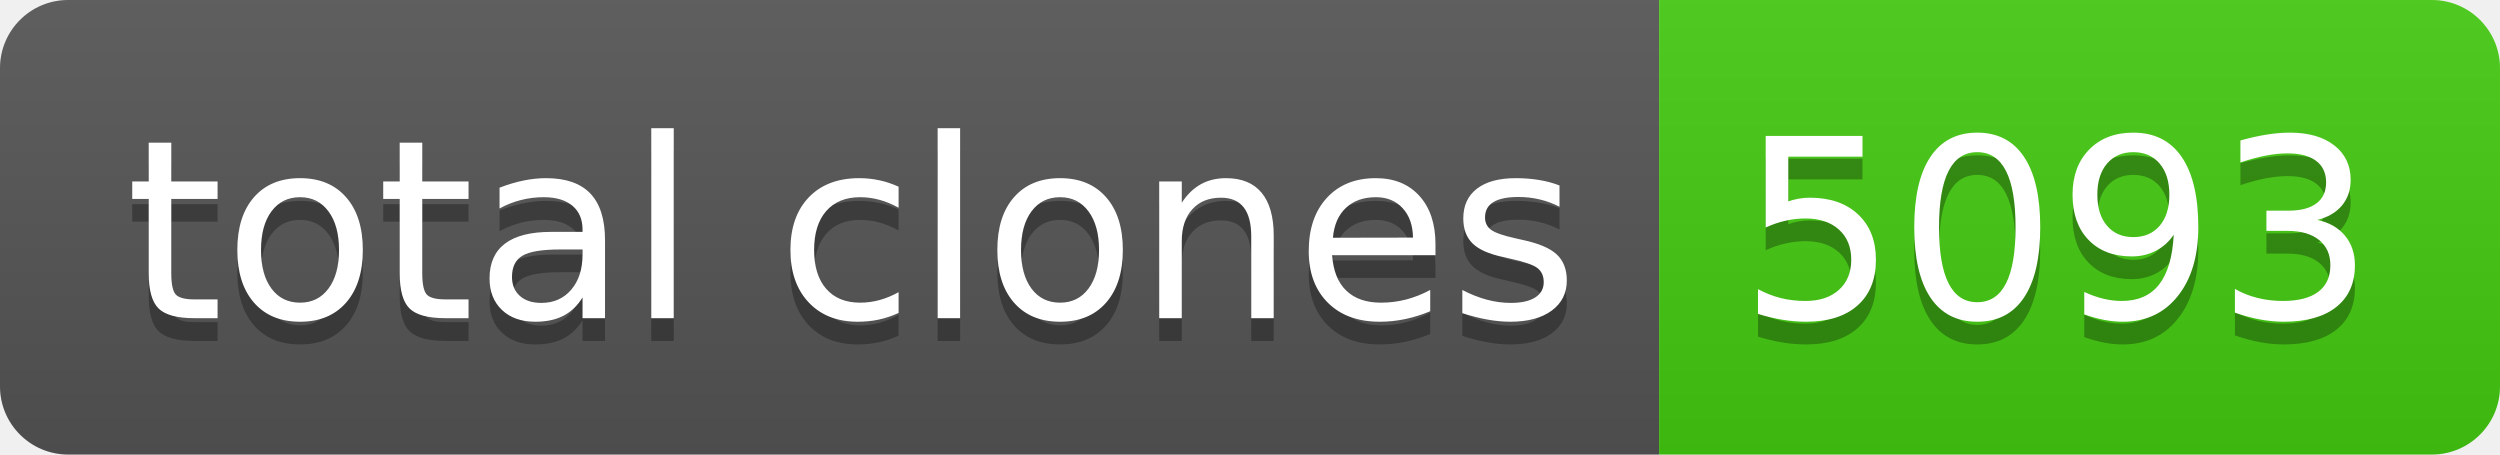
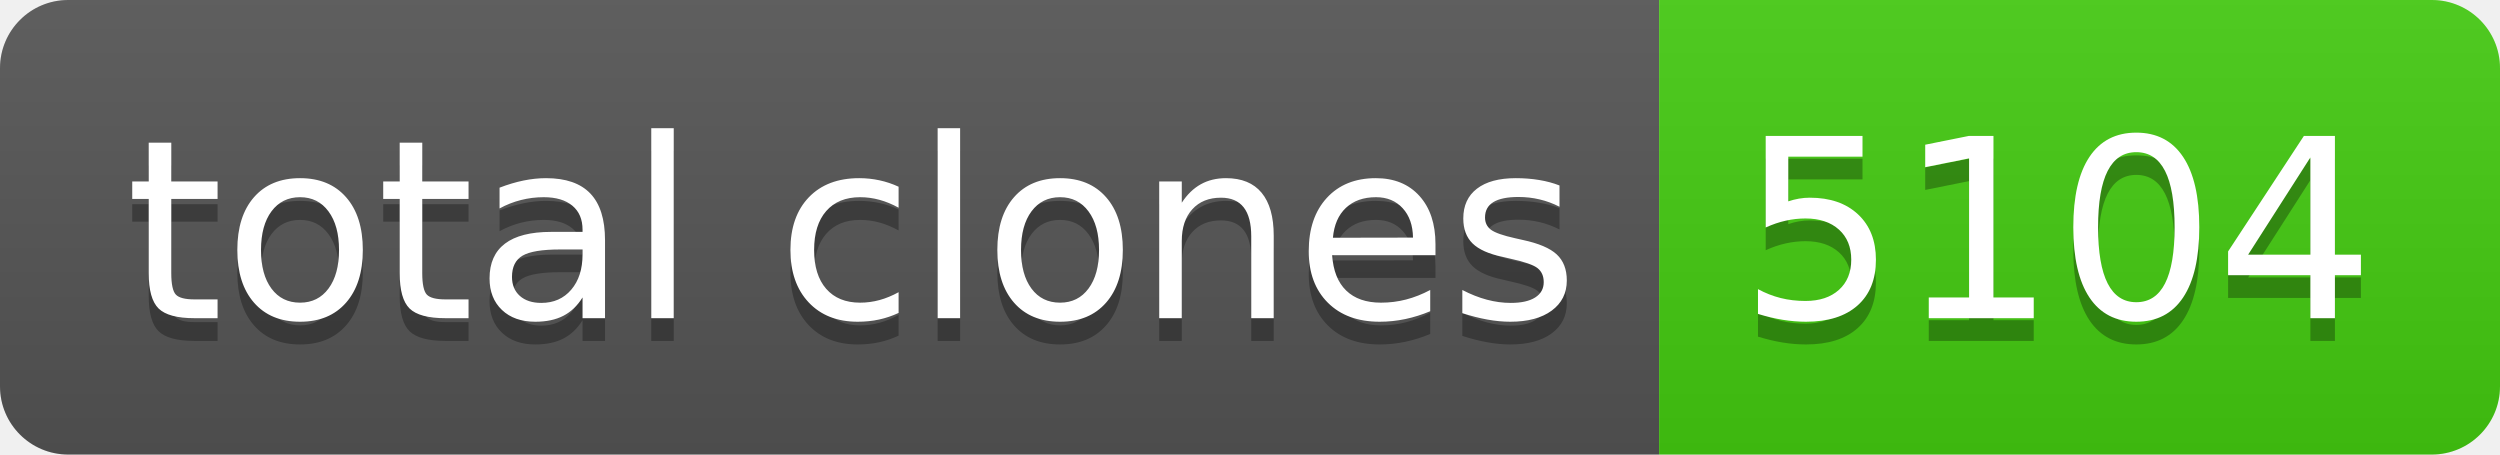
- <svg xmlns="http://www.w3.org/2000/svg" width="110" height="20" role="img" aria-label="total clones: 5093">
+ <svg xmlns="http://www.w3.org/2000/svg" width="110" height="20" role="img" aria-label="total clones: 5104">
  <linearGradient id="s" x2="0" y2="100%">
    <stop offset="0" stop-color="#bbb" stop-opacity=".1" />
    <stop offset="1" stop-opacity=".1" />
  </linearGradient>
  <clipPath id="r">
    <rect width="110" height="20" rx="3" fill="#fff" />
  </clipPath>
  <g clip-path="url(#r)">
    <rect width="73" height="20" fill="#555" />
    <rect x="73" width="37" height="20" fill="#4c1" />
    <rect width="110" height="20" fill="url(#s)" />
  </g>
  <g fill="#fff" text-anchor="middle" font-family="Verdana,Geneva,DejaVu Sans,sans-serif" text-rendering="geometricPrecision" font-size="110">
    <text aria-hidden="true" x="375" y="150" fill="#010101" fill-opacity=".3" transform="scale(.1)" textLength="630">total clones</text>
    <text x="375" y="140" transform="scale(.1)" fill="#fff" textLength="630">total clones</text>
-     <text aria-hidden="true" x="905" y="150" fill="#010101" fill-opacity=".3" transform="scale(.1)" textLength="270">5093</text>
-     <text x="905" y="140" transform="scale(.1)" fill="#fff" textLength="270">5093</text>
+     <text aria-hidden="true" x="905" y="150" fill="#010101" fill-opacity=".3" transform="scale(.1)" textLength="270">5104</text>
+     <text x="905" y="140" transform="scale(.1)" fill="#fff" textLength="270">5104</text>
  </g>
</svg>
